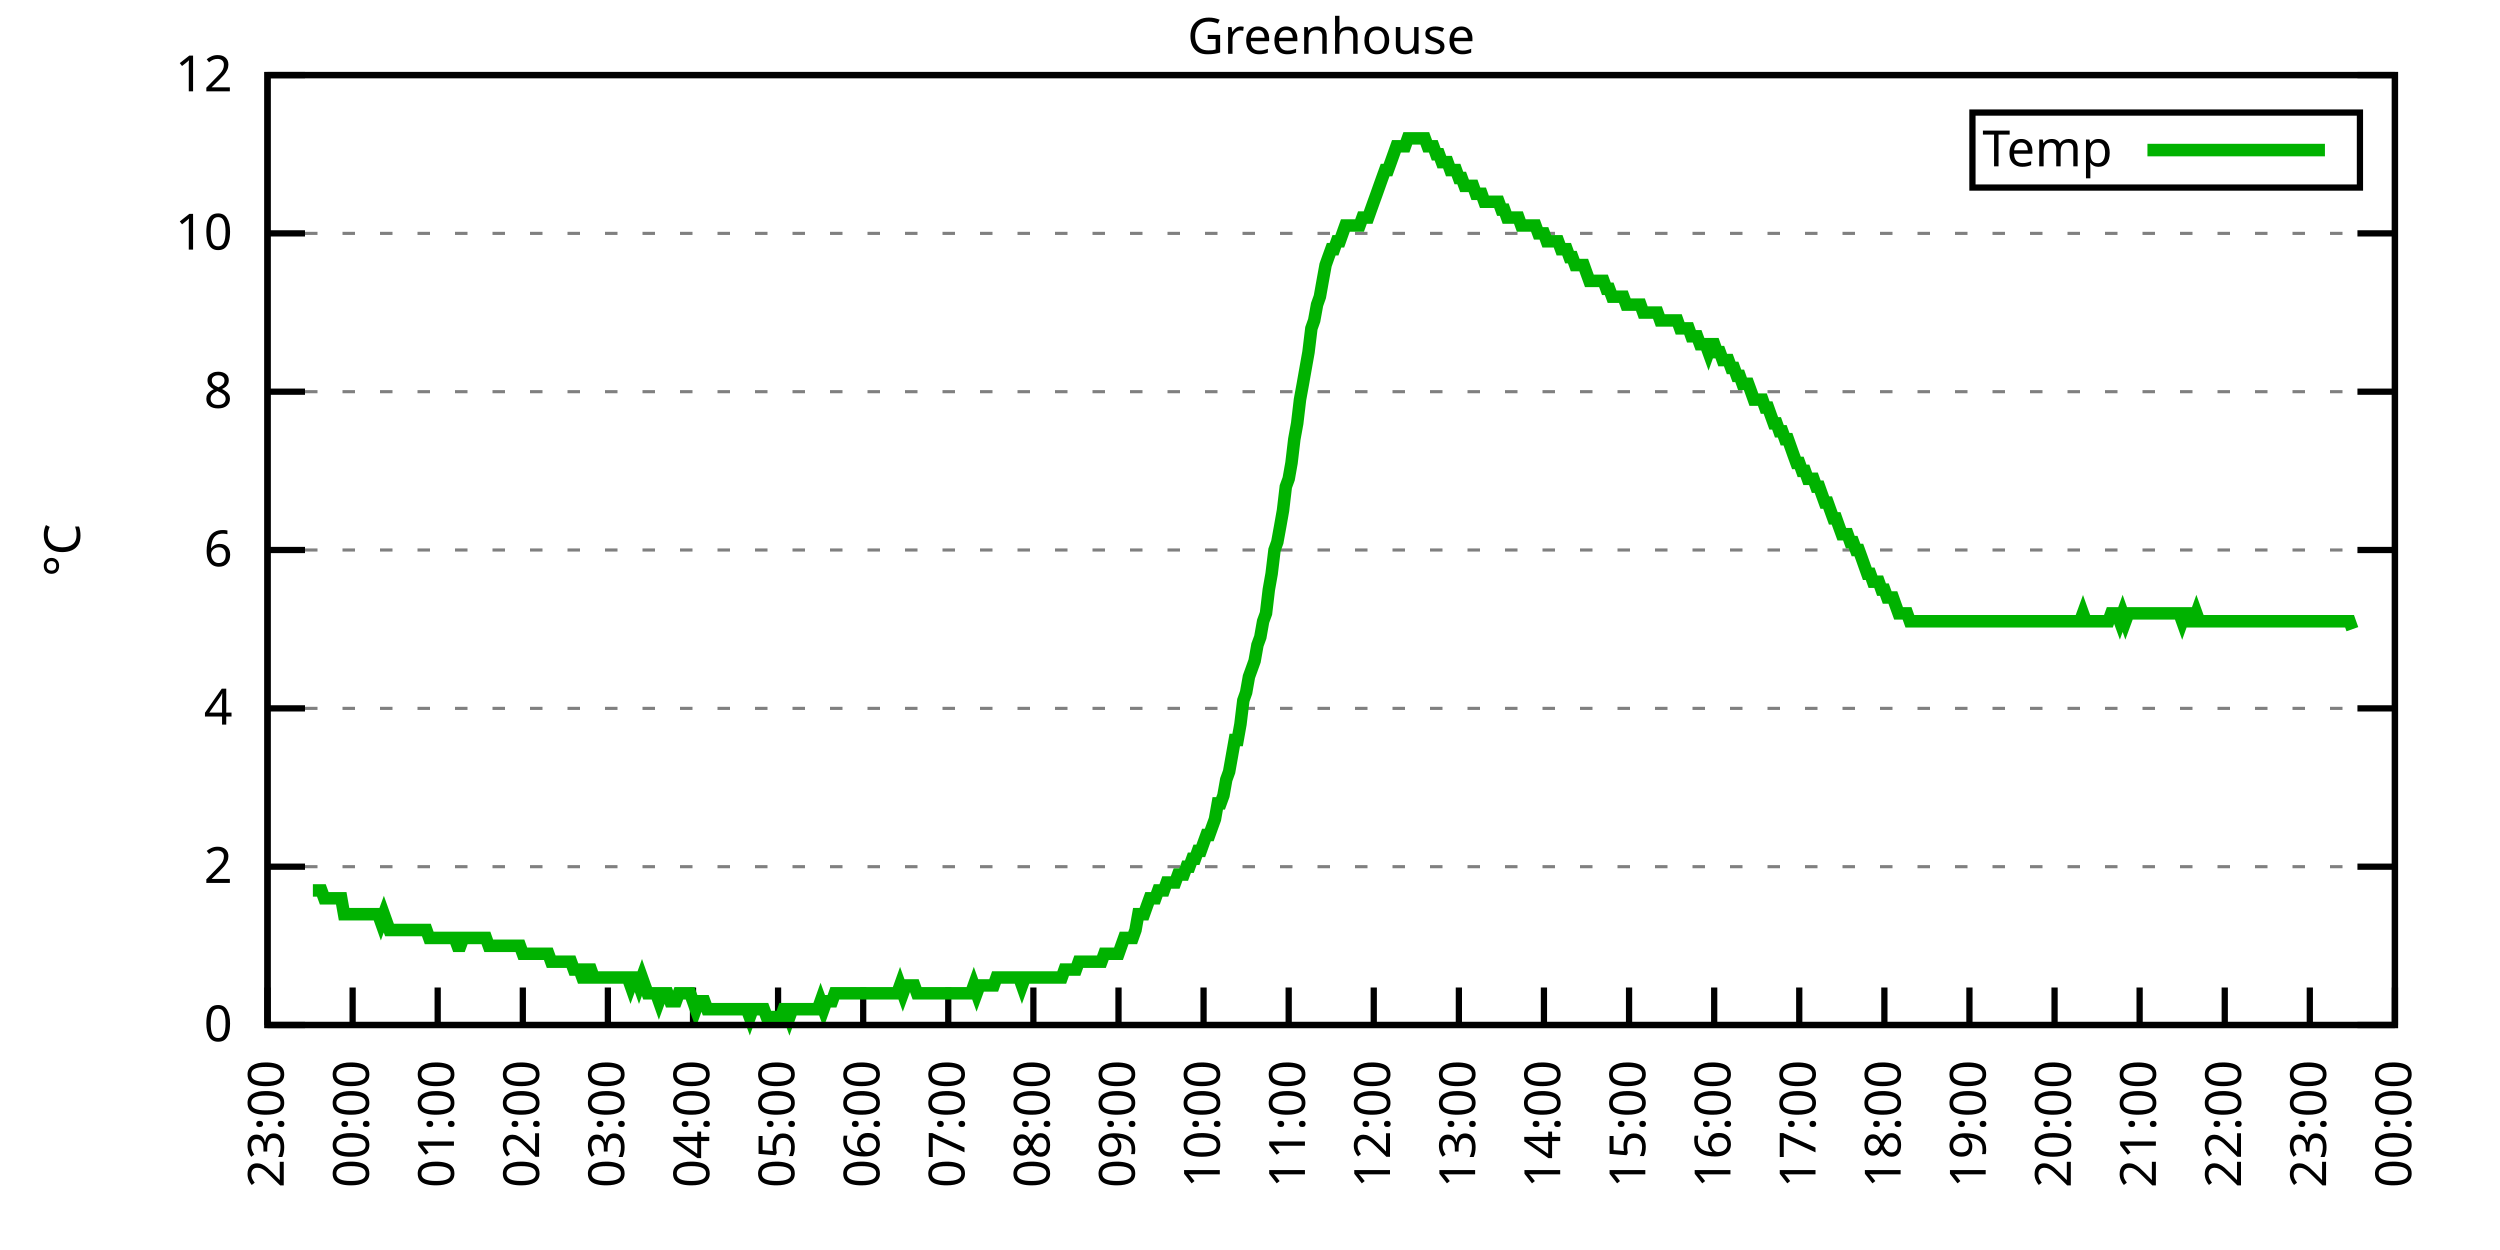
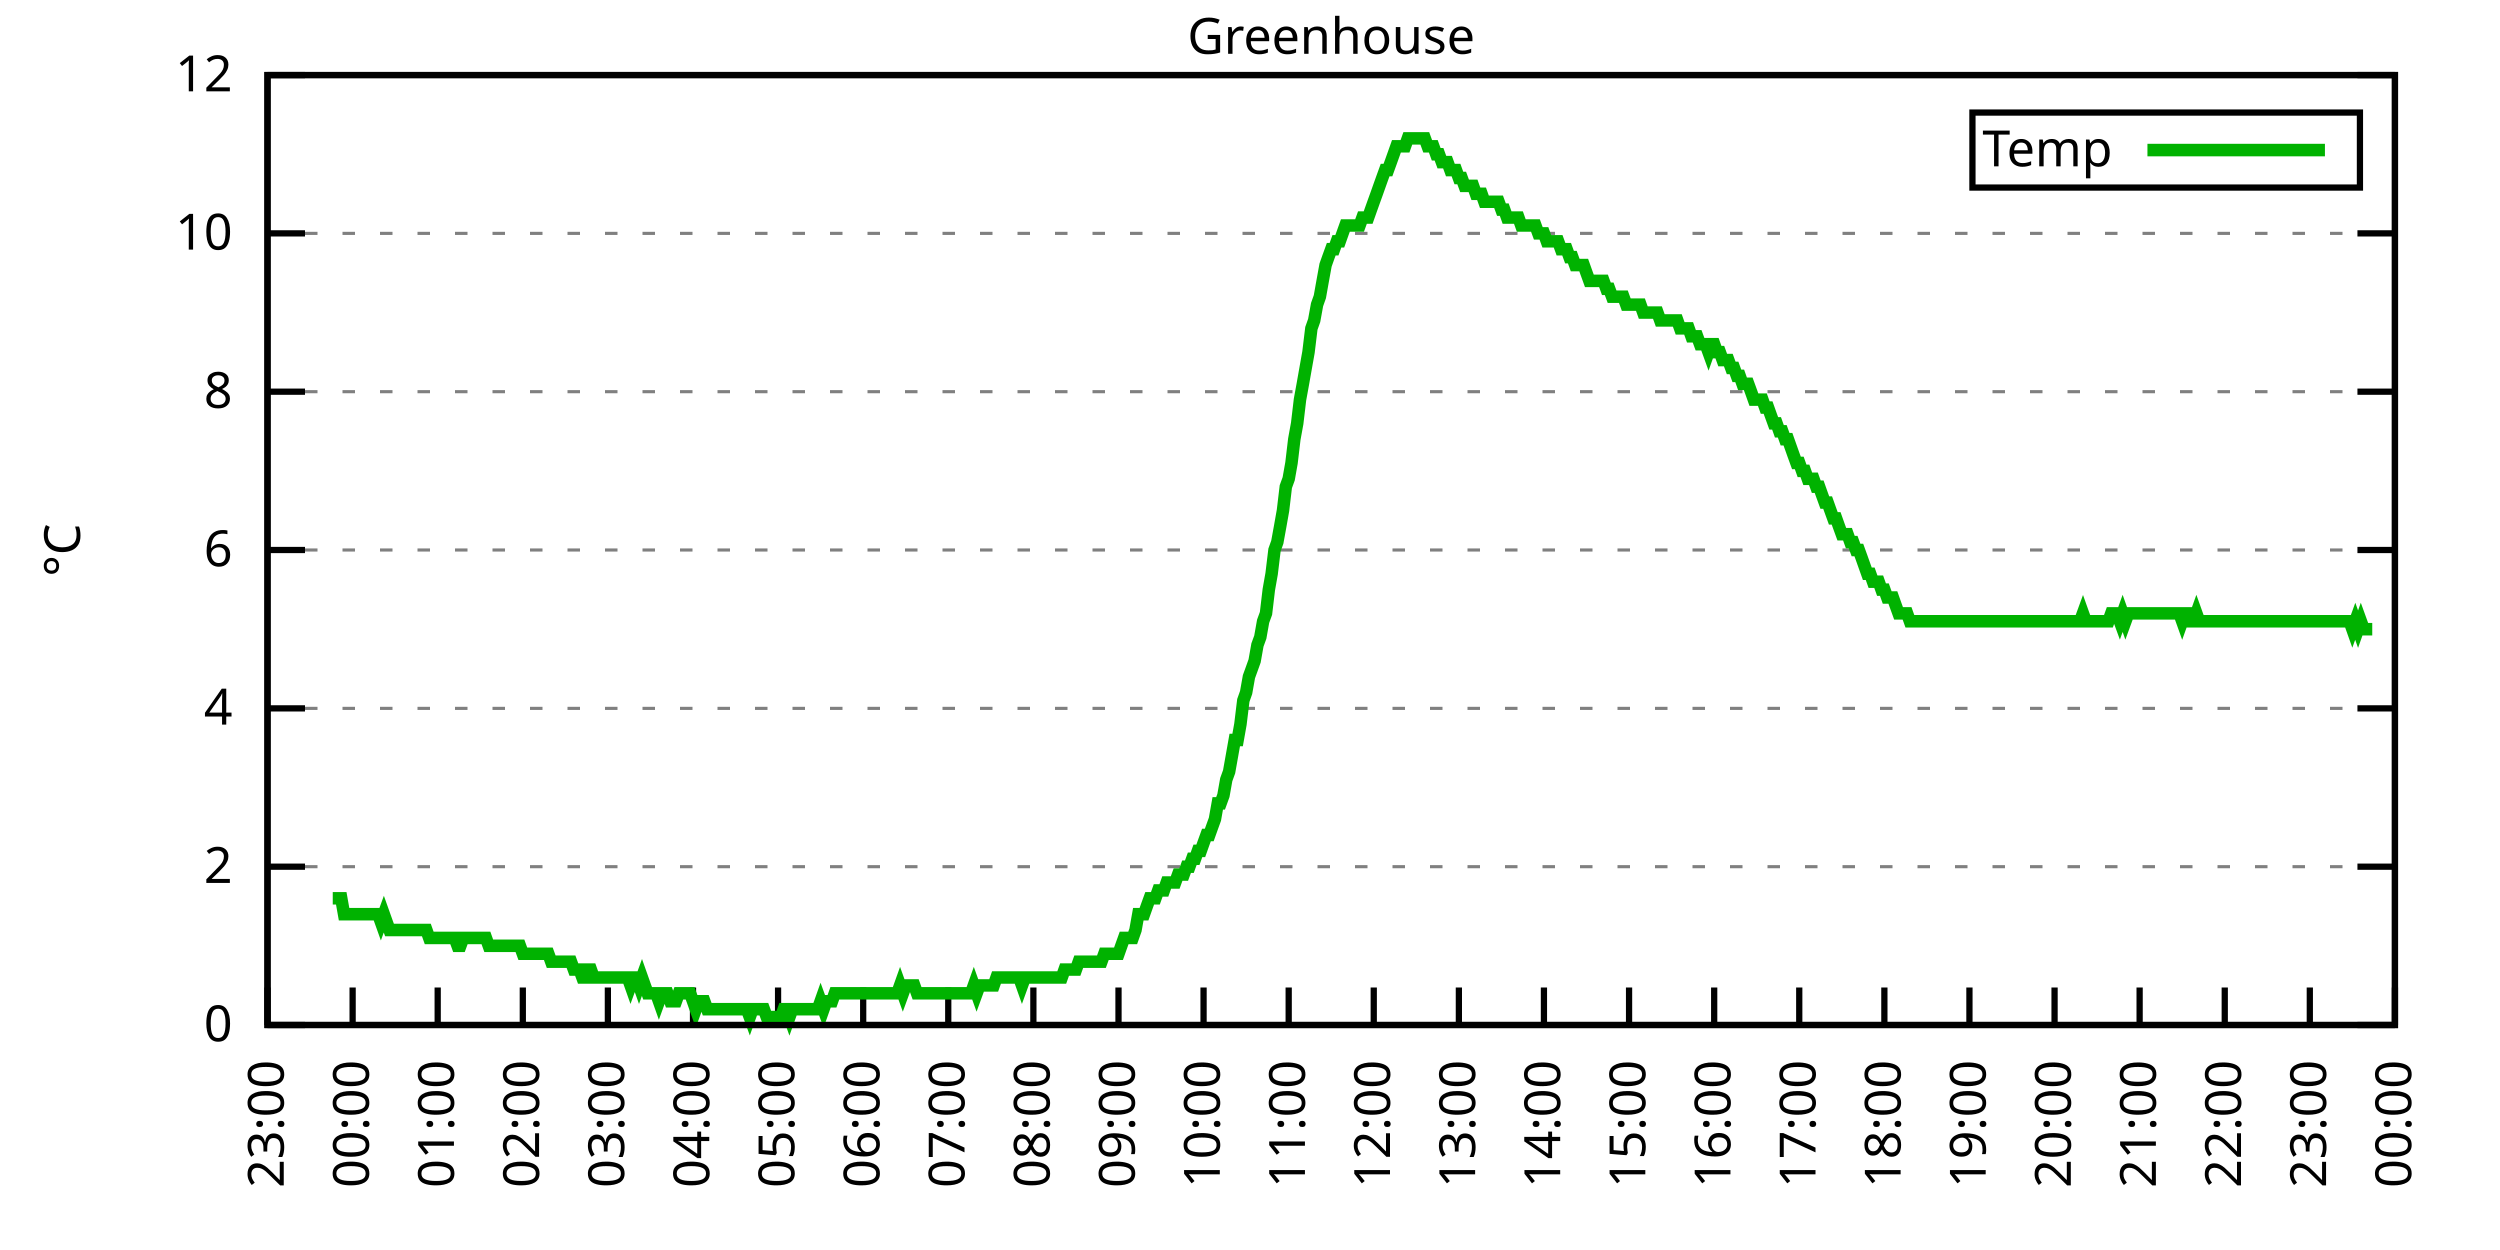
<svg xmlns="http://www.w3.org/2000/svg" xmlns:xlink="http://www.w3.org/1999/xlink" width="400" height="200" viewBox="0 0 400 200">
  <g id="gnuplot_canvas">
    <rect x="0" y="0" width="400" height="200" fill="none" />
    <defs>
      <circle id="gpDot" r="0.5" stroke-width="0.5" stroke="currentColor" />
      <path id="gpPt0" stroke-width="0.333" stroke="currentColor" d="M-1,0 h2 M0,-1 v2" />
      <path id="gpPt1" stroke-width="0.333" stroke="currentColor" d="M-1,-1 L1,1 M1,-1 L-1,1" />
      <path id="gpPt2" stroke-width="0.333" stroke="currentColor" d="M-1,0 L1,0 M0,-1 L0,1 M-1,-1 L1,1 M-1,1 L1,-1" />
      <rect id="gpPt3" stroke-width="0.333" stroke="currentColor" x="-1" y="-1" width="2" height="2" />
      <rect id="gpPt4" stroke-width="0.333" stroke="currentColor" fill="currentColor" x="-1" y="-1" width="2" height="2" />
      <circle id="gpPt5" stroke-width="0.333" stroke="currentColor" cx="0" cy="0" r="1" />
      <use xlink:href="#gpPt5" id="gpPt6" fill="currentColor" stroke="none" />
      <path id="gpPt7" stroke-width="0.333" stroke="currentColor" d="M0,-1.33 L-1.33,0.67 L1.33,0.67 z" />
      <use xlink:href="#gpPt7" id="gpPt8" fill="currentColor" stroke="none" />
      <use xlink:href="#gpPt7" id="gpPt9" stroke="currentColor" transform="rotate(180)" />
      <use xlink:href="#gpPt9" id="gpPt10" fill="currentColor" stroke="none" />
      <use xlink:href="#gpPt3" id="gpPt11" stroke="currentColor" transform="rotate(45)" />
      <use xlink:href="#gpPt11" id="gpPt12" fill="currentColor" stroke="none" />
      <path id="gpPt13" stroke-width="0.333" stroke="currentColor" d="M0,1.330 L1.265,0.411 L0.782,-1.067 L-0.782,-1.076 L-1.265,0.411 z" />
      <use xlink:href="#gpPt13" id="gpPt14" fill="currentColor" stroke="none" />
      <filter id="textbox" filterUnits="objectBoundingBox" x="0" y="0" height="1" width="1">
        <feFlood flood-color="white" flood-opacity="1" result="bgnd" />
        <feComposite in="SourceGraphic" in2="bgnd" operator="atop" />
      </filter>
      <filter id="greybox" filterUnits="objectBoundingBox" x="0" y="0" height="1" width="1">
        <feFlood flood-color="lightgrey" flood-opacity="1" result="grey" />
        <feComposite in="SourceGraphic" in2="grey" operator="atop" />
      </filter>
    </defs>
    <g fill="none" color="white" stroke="currentColor" stroke-width="1.00" stroke-linecap="butt" stroke-linejoin="miter">
</g>
    <g fill="none" color="black" stroke="currentColor" stroke-width="1.00" stroke-linecap="butt" stroke-linejoin="miter">
      <g stroke="none" shape-rendering="crispEdges">
        <polygon fill="rgb(255, 255, 255)" points="42.80,164.00 383.18,164.00 383.18,12.02 42.80,12.02 " />
      </g>
    </g>
    <g fill="none" color="black" stroke="currentColor" stroke-width="1.00" stroke-linecap="butt" stroke-linejoin="miter">
</g>
    <g fill="none" color="black" stroke="black" stroke-width="0.50" stroke-linecap="butt" stroke-linejoin="miter">
</g>
    <g fill="none" color="gray" stroke="currentColor" stroke-width="0.50" stroke-linecap="butt" stroke-linejoin="miter">
      <path stroke="gray" stroke-dasharray="2,4" class="gridline" d="M42.80,164.00 L383.19,164.00  " />
    </g>
    <g fill="none" color="gray" stroke="gray" stroke-width="1.00" stroke-linecap="butt" stroke-linejoin="miter">
</g>
    <g fill="none" color="black" stroke="currentColor" stroke-width="1.00" stroke-linecap="butt" stroke-linejoin="miter">
      <path stroke="black" d="M42.80,164.00 L48.80,164.00 M383.19,164.00 L377.19,164.00  " />
      <g transform="translate(37.20,166.60)" stroke="none" fill="black" font-family="Sans" font-size="8.00" text-anchor="end">
        <text>
          <tspan font-family="Sans"> 0</tspan>
        </text>
      </g>
    </g>
    <g fill="none" color="black" stroke="currentColor" stroke-width="1.00" stroke-linecap="butt" stroke-linejoin="miter">
</g>
    <g fill="none" color="black" stroke="black" stroke-width="0.50" stroke-linecap="butt" stroke-linejoin="miter">
</g>
    <g fill="none" color="gray" stroke="currentColor" stroke-width="0.50" stroke-linecap="butt" stroke-linejoin="miter">
      <path stroke="gray" stroke-dasharray="2,4" class="gridline" d="M42.80,138.67 L383.19,138.67  " />
    </g>
    <g fill="none" color="gray" stroke="gray" stroke-width="1.00" stroke-linecap="butt" stroke-linejoin="miter">
</g>
    <g fill="none" color="black" stroke="currentColor" stroke-width="1.00" stroke-linecap="butt" stroke-linejoin="miter">
      <path stroke="black" d="M42.80,138.67 L48.80,138.67 M383.19,138.67 L377.19,138.67  " />
      <g transform="translate(37.20,141.27)" stroke="none" fill="black" font-family="Sans" font-size="8.00" text-anchor="end">
        <text>
          <tspan font-family="Sans"> 2</tspan>
        </text>
      </g>
    </g>
    <g fill="none" color="black" stroke="currentColor" stroke-width="1.00" stroke-linecap="butt" stroke-linejoin="miter">
</g>
    <g fill="none" color="black" stroke="black" stroke-width="0.50" stroke-linecap="butt" stroke-linejoin="miter">
</g>
    <g fill="none" color="gray" stroke="currentColor" stroke-width="0.50" stroke-linecap="butt" stroke-linejoin="miter">
      <path stroke="gray" stroke-dasharray="2,4" class="gridline" d="M42.80,113.34 L383.19,113.34  " />
    </g>
    <g fill="none" color="gray" stroke="gray" stroke-width="1.00" stroke-linecap="butt" stroke-linejoin="miter">
</g>
    <g fill="none" color="black" stroke="currentColor" stroke-width="1.00" stroke-linecap="butt" stroke-linejoin="miter">
      <path stroke="black" d="M42.80,113.34 L48.80,113.34 M383.19,113.34 L377.19,113.34  " />
      <g transform="translate(37.20,115.94)" stroke="none" fill="black" font-family="Sans" font-size="8.00" text-anchor="end">
        <text>
          <tspan font-family="Sans"> 4</tspan>
        </text>
      </g>
    </g>
    <g fill="none" color="black" stroke="currentColor" stroke-width="1.00" stroke-linecap="butt" stroke-linejoin="miter">
</g>
    <g fill="none" color="black" stroke="black" stroke-width="0.50" stroke-linecap="butt" stroke-linejoin="miter">
</g>
    <g fill="none" color="gray" stroke="currentColor" stroke-width="0.50" stroke-linecap="butt" stroke-linejoin="miter">
      <path stroke="gray" stroke-dasharray="2,4" class="gridline" d="M42.80,88.00 L383.19,88.00  " />
    </g>
    <g fill="none" color="gray" stroke="gray" stroke-width="1.00" stroke-linecap="butt" stroke-linejoin="miter">
</g>
    <g fill="none" color="black" stroke="currentColor" stroke-width="1.00" stroke-linecap="butt" stroke-linejoin="miter">
      <path stroke="black" d="M42.80,88.00 L48.80,88.00 M383.19,88.00 L377.19,88.00  " />
      <g transform="translate(37.20,90.60)" stroke="none" fill="black" font-family="Sans" font-size="8.00" text-anchor="end">
        <text>
          <tspan font-family="Sans"> 6</tspan>
        </text>
      </g>
    </g>
    <g fill="none" color="black" stroke="currentColor" stroke-width="1.00" stroke-linecap="butt" stroke-linejoin="miter">
</g>
    <g fill="none" color="black" stroke="black" stroke-width="0.50" stroke-linecap="butt" stroke-linejoin="miter">
</g>
    <g fill="none" color="gray" stroke="currentColor" stroke-width="0.50" stroke-linecap="butt" stroke-linejoin="miter">
      <path stroke="gray" stroke-dasharray="2,4" class="gridline" d="M42.80,62.67 L383.19,62.67  " />
    </g>
    <g fill="none" color="gray" stroke="gray" stroke-width="1.00" stroke-linecap="butt" stroke-linejoin="miter">
</g>
    <g fill="none" color="black" stroke="currentColor" stroke-width="1.00" stroke-linecap="butt" stroke-linejoin="miter">
      <path stroke="black" d="M42.80,62.67 L48.80,62.67 M383.19,62.67 L377.19,62.67  " />
      <g transform="translate(37.20,65.27)" stroke="none" fill="black" font-family="Sans" font-size="8.00" text-anchor="end">
        <text>
          <tspan font-family="Sans"> 8</tspan>
        </text>
      </g>
    </g>
    <g fill="none" color="black" stroke="currentColor" stroke-width="1.00" stroke-linecap="butt" stroke-linejoin="miter">
</g>
    <g fill="none" color="black" stroke="black" stroke-width="0.50" stroke-linecap="butt" stroke-linejoin="miter">
</g>
    <g fill="none" color="gray" stroke="currentColor" stroke-width="0.50" stroke-linecap="butt" stroke-linejoin="miter">
      <path stroke="gray" stroke-dasharray="2,4" class="gridline" d="M42.80,37.34 L383.19,37.34  " />
    </g>
    <g fill="none" color="gray" stroke="gray" stroke-width="1.00" stroke-linecap="butt" stroke-linejoin="miter">
</g>
    <g fill="none" color="black" stroke="currentColor" stroke-width="1.00" stroke-linecap="butt" stroke-linejoin="miter">
      <path stroke="black" d="M42.80,37.34 L48.80,37.34 M383.19,37.34 L377.19,37.34  " />
      <g transform="translate(37.20,39.94)" stroke="none" fill="black" font-family="Sans" font-size="8.00" text-anchor="end">
        <text>
          <tspan font-family="Sans"> 10</tspan>
        </text>
      </g>
    </g>
    <g fill="none" color="black" stroke="currentColor" stroke-width="1.00" stroke-linecap="butt" stroke-linejoin="miter">
</g>
    <g fill="none" color="black" stroke="black" stroke-width="0.50" stroke-linecap="butt" stroke-linejoin="miter">
</g>
    <g fill="none" color="gray" stroke="currentColor" stroke-width="0.50" stroke-linecap="butt" stroke-linejoin="miter">
      <path stroke="gray" stroke-dasharray="2,4" class="gridline" d="M42.80,12.01 L383.19,12.01  " />
    </g>
    <g fill="none" color="gray" stroke="gray" stroke-width="1.00" stroke-linecap="butt" stroke-linejoin="miter">
</g>
    <g fill="none" color="black" stroke="currentColor" stroke-width="1.00" stroke-linecap="butt" stroke-linejoin="miter">
      <path stroke="black" d="M42.80,12.01 L48.80,12.01 M383.19,12.01 L377.19,12.01  " />
      <g transform="translate(37.20,14.61)" stroke="none" fill="black" font-family="Sans" font-size="8.00" text-anchor="end">
        <text>
          <tspan font-family="Sans"> 12</tspan>
        </text>
      </g>
    </g>
    <g fill="none" color="black" stroke="currentColor" stroke-width="1.00" stroke-linecap="butt" stroke-linejoin="miter">
      <path stroke="black" d="M42.80,164.00 L42.80,158.00  " />
      <g transform="translate(45.40,169.60) rotate(270.00)" stroke="none" fill="black" font-family="Sans" font-size="8.00" text-anchor="end">
        <text>
          <tspan font-family="Sans">23:00</tspan>
        </text>
      </g>
    </g>
    <g fill="none" color="black" stroke="currentColor" stroke-width="1.00" stroke-linecap="butt" stroke-linejoin="miter">
      <path stroke="black" d="M56.42,164.00 L56.42,158.00  " />
      <g transform="translate(59.02,169.60) rotate(270.00)" stroke="none" fill="black" font-family="Sans" font-size="8.00" text-anchor="end">
        <text>
          <tspan font-family="Sans">00:00</tspan>
        </text>
      </g>
    </g>
    <g fill="none" color="black" stroke="currentColor" stroke-width="1.00" stroke-linecap="butt" stroke-linejoin="miter">
      <path stroke="black" d="M70.03,164.00 L70.03,158.00  " />
      <g transform="translate(72.63,169.60) rotate(270.00)" stroke="none" fill="black" font-family="Sans" font-size="8.00" text-anchor="end">
        <text>
          <tspan font-family="Sans">01:00</tspan>
        </text>
      </g>
    </g>
    <g fill="none" color="black" stroke="currentColor" stroke-width="1.00" stroke-linecap="butt" stroke-linejoin="miter">
      <path stroke="black" d="M83.65,164.00 L83.65,158.00  " />
      <g transform="translate(86.25,169.60) rotate(270.00)" stroke="none" fill="black" font-family="Sans" font-size="8.00" text-anchor="end">
        <text>
          <tspan font-family="Sans">02:00</tspan>
        </text>
      </g>
    </g>
    <g fill="none" color="black" stroke="currentColor" stroke-width="1.00" stroke-linecap="butt" stroke-linejoin="miter">
      <path stroke="black" d="M97.26,164.00 L97.26,158.00  " />
      <g transform="translate(99.86,169.60) rotate(270.00)" stroke="none" fill="black" font-family="Sans" font-size="8.00" text-anchor="end">
        <text>
          <tspan font-family="Sans">03:00</tspan>
        </text>
      </g>
    </g>
    <g fill="none" color="black" stroke="currentColor" stroke-width="1.00" stroke-linecap="butt" stroke-linejoin="miter">
      <path stroke="black" d="M110.88,164.00 L110.88,158.00  " />
      <g transform="translate(113.48,169.60) rotate(270.00)" stroke="none" fill="black" font-family="Sans" font-size="8.00" text-anchor="end">
        <text>
          <tspan font-family="Sans">04:00</tspan>
        </text>
      </g>
    </g>
    <g fill="none" color="black" stroke="currentColor" stroke-width="1.00" stroke-linecap="butt" stroke-linejoin="miter">
      <path stroke="black" d="M124.49,164.00 L124.49,158.00  " />
      <g transform="translate(127.09,169.60) rotate(270.00)" stroke="none" fill="black" font-family="Sans" font-size="8.00" text-anchor="end">
        <text>
          <tspan font-family="Sans">05:00</tspan>
        </text>
      </g>
    </g>
    <g fill="none" color="black" stroke="currentColor" stroke-width="1.00" stroke-linecap="butt" stroke-linejoin="miter">
      <path stroke="black" d="M138.11,164.00 L138.11,158.00  " />
      <g transform="translate(140.71,169.60) rotate(270.00)" stroke="none" fill="black" font-family="Sans" font-size="8.00" text-anchor="end">
        <text>
          <tspan font-family="Sans">06:00</tspan>
        </text>
      </g>
    </g>
    <g fill="none" color="black" stroke="currentColor" stroke-width="1.00" stroke-linecap="butt" stroke-linejoin="miter">
      <path stroke="black" d="M151.72,164.00 L151.72,158.00  " />
      <g transform="translate(154.32,169.60) rotate(270.00)" stroke="none" fill="black" font-family="Sans" font-size="8.00" text-anchor="end">
        <text>
          <tspan font-family="Sans">07:00</tspan>
        </text>
      </g>
    </g>
    <g fill="none" color="black" stroke="currentColor" stroke-width="1.00" stroke-linecap="butt" stroke-linejoin="miter">
      <path stroke="black" d="M165.34,164.00 L165.34,158.00  " />
      <g transform="translate(167.94,169.60) rotate(270.00)" stroke="none" fill="black" font-family="Sans" font-size="8.00" text-anchor="end">
        <text>
          <tspan font-family="Sans">08:00</tspan>
        </text>
      </g>
    </g>
    <g fill="none" color="black" stroke="currentColor" stroke-width="1.00" stroke-linecap="butt" stroke-linejoin="miter">
      <path stroke="black" d="M178.96,164.00 L178.96,158.00  " />
      <g transform="translate(181.56,169.60) rotate(270.00)" stroke="none" fill="black" font-family="Sans" font-size="8.00" text-anchor="end">
        <text>
          <tspan font-family="Sans">09:00</tspan>
        </text>
      </g>
    </g>
    <g fill="none" color="black" stroke="currentColor" stroke-width="1.00" stroke-linecap="butt" stroke-linejoin="miter">
      <path stroke="black" d="M192.57,164.00 L192.57,158.00  " />
      <g transform="translate(195.17,169.60) rotate(270.00)" stroke="none" fill="black" font-family="Sans" font-size="8.00" text-anchor="end">
        <text>
          <tspan font-family="Sans">10:00</tspan>
        </text>
      </g>
    </g>
    <g fill="none" color="black" stroke="currentColor" stroke-width="1.00" stroke-linecap="butt" stroke-linejoin="miter">
      <path stroke="black" d="M206.19,164.00 L206.19,158.00  " />
      <g transform="translate(208.79,169.60) rotate(270.00)" stroke="none" fill="black" font-family="Sans" font-size="8.00" text-anchor="end">
        <text>
          <tspan font-family="Sans">11:00</tspan>
        </text>
      </g>
    </g>
    <g fill="none" color="black" stroke="currentColor" stroke-width="1.00" stroke-linecap="butt" stroke-linejoin="miter">
      <path stroke="black" d="M219.80,164.00 L219.80,158.00  " />
      <g transform="translate(222.40,169.60) rotate(270.00)" stroke="none" fill="black" font-family="Sans" font-size="8.00" text-anchor="end">
        <text>
          <tspan font-family="Sans">12:00</tspan>
        </text>
      </g>
    </g>
    <g fill="none" color="black" stroke="currentColor" stroke-width="1.00" stroke-linecap="butt" stroke-linejoin="miter">
      <path stroke="black" d="M233.42,164.00 L233.42,158.00  " />
      <g transform="translate(236.02,169.60) rotate(270.00)" stroke="none" fill="black" font-family="Sans" font-size="8.00" text-anchor="end">
        <text>
          <tspan font-family="Sans">13:00</tspan>
        </text>
      </g>
    </g>
    <g fill="none" color="black" stroke="currentColor" stroke-width="1.00" stroke-linecap="butt" stroke-linejoin="miter">
      <path stroke="black" d="M247.03,164.00 L247.03,158.00  " />
      <g transform="translate(249.63,169.60) rotate(270.00)" stroke="none" fill="black" font-family="Sans" font-size="8.00" text-anchor="end">
        <text>
          <tspan font-family="Sans">14:00</tspan>
        </text>
      </g>
    </g>
    <g fill="none" color="black" stroke="currentColor" stroke-width="1.00" stroke-linecap="butt" stroke-linejoin="miter">
      <path stroke="black" d="M260.65,164.00 L260.65,158.00  " />
      <g transform="translate(263.25,169.60) rotate(270.00)" stroke="none" fill="black" font-family="Sans" font-size="8.00" text-anchor="end">
        <text>
          <tspan font-family="Sans">15:00</tspan>
        </text>
      </g>
    </g>
    <g fill="none" color="black" stroke="currentColor" stroke-width="1.00" stroke-linecap="butt" stroke-linejoin="miter">
      <path stroke="black" d="M274.27,164.00 L274.27,158.00  " />
      <g transform="translate(276.87,169.60) rotate(270.00)" stroke="none" fill="black" font-family="Sans" font-size="8.00" text-anchor="end">
        <text>
          <tspan font-family="Sans">16:00</tspan>
        </text>
      </g>
    </g>
    <g fill="none" color="black" stroke="currentColor" stroke-width="1.00" stroke-linecap="butt" stroke-linejoin="miter">
      <path stroke="black" d="M287.88,164.00 L287.88,158.00  " />
      <g transform="translate(290.48,169.60) rotate(270.00)" stroke="none" fill="black" font-family="Sans" font-size="8.00" text-anchor="end">
        <text>
          <tspan font-family="Sans">17:00</tspan>
        </text>
      </g>
    </g>
    <g fill="none" color="black" stroke="currentColor" stroke-width="1.00" stroke-linecap="butt" stroke-linejoin="miter">
      <path stroke="black" d="M301.50,164.00 L301.50,158.00  " />
      <g transform="translate(304.10,169.60) rotate(270.00)" stroke="none" fill="black" font-family="Sans" font-size="8.00" text-anchor="end">
        <text>
          <tspan font-family="Sans">18:00</tspan>
        </text>
      </g>
    </g>
    <g fill="none" color="black" stroke="currentColor" stroke-width="1.00" stroke-linecap="butt" stroke-linejoin="miter">
      <path stroke="black" d="M315.11,164.00 L315.11,158.00  " />
      <g transform="translate(317.71,169.60) rotate(270.00)" stroke="none" fill="black" font-family="Sans" font-size="8.00" text-anchor="end">
        <text>
          <tspan font-family="Sans">19:00</tspan>
        </text>
      </g>
    </g>
    <g fill="none" color="black" stroke="currentColor" stroke-width="1.00" stroke-linecap="butt" stroke-linejoin="miter">
      <path stroke="black" d="M328.73,164.00 L328.73,158.00  " />
      <g transform="translate(331.33,169.60) rotate(270.00)" stroke="none" fill="black" font-family="Sans" font-size="8.00" text-anchor="end">
        <text>
          <tspan font-family="Sans">20:00</tspan>
        </text>
      </g>
    </g>
    <g fill="none" color="black" stroke="currentColor" stroke-width="1.00" stroke-linecap="butt" stroke-linejoin="miter">
      <path stroke="black" d="M342.34,164.00 L342.34,158.00  " />
      <g transform="translate(344.94,169.60) rotate(270.00)" stroke="none" fill="black" font-family="Sans" font-size="8.00" text-anchor="end">
        <text>
          <tspan font-family="Sans">21:00</tspan>
        </text>
      </g>
    </g>
    <g fill="none" color="black" stroke="currentColor" stroke-width="1.00" stroke-linecap="butt" stroke-linejoin="miter">
      <path stroke="black" d="M355.96,164.00 L355.96,158.00  " />
      <g transform="translate(358.56,169.60) rotate(270.00)" stroke="none" fill="black" font-family="Sans" font-size="8.00" text-anchor="end">
        <text>
          <tspan font-family="Sans">22:00</tspan>
        </text>
      </g>
    </g>
    <g fill="none" color="black" stroke="currentColor" stroke-width="1.00" stroke-linecap="butt" stroke-linejoin="miter">
      <path stroke="black" d="M369.57,164.00 L369.57,158.00  " />
      <g transform="translate(372.17,169.60) rotate(270.00)" stroke="none" fill="black" font-family="Sans" font-size="8.00" text-anchor="end">
        <text>
          <tspan font-family="Sans">23:00</tspan>
        </text>
      </g>
    </g>
    <g fill="none" color="black" stroke="currentColor" stroke-width="1.00" stroke-linecap="butt" stroke-linejoin="miter">
      <path stroke="black" d="M383.19,164.00 L383.19,158.00  " />
      <g transform="translate(385.79,169.60) rotate(270.00)" stroke="none" fill="black" font-family="Sans" font-size="8.00" text-anchor="end">
        <text>
          <tspan font-family="Sans">00:00</tspan>
        </text>
      </g>
    </g>
    <g fill="none" color="black" stroke="currentColor" stroke-width="1.00" stroke-linecap="butt" stroke-linejoin="miter">
</g>
    <g fill="none" color="black" stroke="currentColor" stroke-width="1.00" stroke-linecap="butt" stroke-linejoin="miter">
      <path stroke="black" d="M42.80,12.01 L42.80,164.00 L383.19,164.00 L383.19,12.01 L42.80,12.01 Z  " />
    </g>
    <g fill="none" color="black" stroke="currentColor" stroke-width="1.00" stroke-linecap="butt" stroke-linejoin="miter">
</g>
    <g fill="none" color="black" stroke="currentColor" stroke-width="1.00" stroke-linecap="butt" stroke-linejoin="miter">
      <path stroke="black" d="M315.59,30.01 L315.59,18.01 L377.59,18.01 L377.59,30.01 L315.59,30.01 Z  " />
    </g>
    <g id="Greenhouse_plot_1">
      <g fill="none" color="white" stroke="black" stroke-width="2.00" stroke-linecap="butt" stroke-linejoin="miter">
</g>
      <g fill="none" color="black" stroke="currentColor" stroke-width="2.00" stroke-linecap="butt" stroke-linejoin="miter">
        <g transform="translate(337.99,26.61)" stroke="none" fill="black" font-family="Sans" font-size="8.00" text-anchor="end">
          <text>
            <tspan font-family="Sans">Temp</tspan>
          </text>
        </g>
      </g>
      <g fill="none" color="black" stroke="currentColor" stroke-width="2.00" stroke-linecap="butt" stroke-linejoin="miter">
-         <path stroke="rgb(  0, 178,   0)" d="M343.59,24.01 L371.99,24.01 M50.06,142.47 L50.52,142.47 L50.97,142.47 L51.42,142.47 L51.88,143.73 L52.33,143.73   L52.78,143.73 L53.24,143.73 L53.69,143.73 L54.15,143.73 L54.60,143.73 L55.05,146.27 L55.51,146.27 L55.96,146.27   L56.42,146.27 L56.87,146.27 L57.32,146.27 L57.78,146.27 L58.23,146.27 L58.68,146.27 L59.14,146.27 L59.59,146.27   L60.05,146.27 L60.50,146.27 L60.95,147.53 L61.41,146.27 L61.86,147.53 L62.32,148.80 L62.77,148.80 L63.22,148.80   L63.68,148.80 L64.13,148.80 L64.58,148.80 L65.04,148.80 L65.49,148.80 L65.95,148.80 L66.40,148.80 L66.85,148.80   L67.31,148.80 L67.76,148.80 L68.22,148.80 L68.67,150.07 L69.12,150.07 L69.58,150.07 L70.03,150.07 L70.49,150.07   L70.94,150.07 L71.39,150.07 L71.85,150.07 L72.30,150.07 L72.75,150.07 L73.21,151.33 L73.66,151.33 L74.12,150.07   L74.57,150.07 L75.02,150.07 L75.48,150.07 L75.93,150.07 L76.39,150.07 L76.84,150.07 L77.29,150.07 L77.75,150.07   L78.20,151.33 L78.65,151.33 L79.11,151.33 L79.56,151.33 L80.02,151.33 L80.47,151.33 L80.92,151.33 L81.38,151.33   L81.83,151.33 L82.29,151.33 L82.74,151.33 L83.19,151.33 L83.65,152.60 L84.10,152.60 L84.55,152.60 L85.01,152.60   L85.46,152.60 L85.92,152.60 L86.37,152.60 L86.82,152.60 L87.28,152.60 L87.73,152.60 L88.19,153.87 L88.64,153.87   L89.09,153.87 L89.55,153.87 L90.00,153.87 L90.45,153.87 L90.91,153.87 L91.36,153.87 L91.82,155.13 L92.27,155.13   L92.72,155.13 L93.18,156.40 L93.63,156.40 L94.09,155.13 L94.54,155.13 L94.99,156.40 L95.45,156.40 L95.90,156.40   L96.35,156.40 L96.81,156.40 L97.26,156.40 L97.72,156.40 L98.17,156.40 L98.62,156.40 L99.08,156.40 L99.53,156.40   L99.99,156.40 L100.44,156.40 L100.89,157.67 L101.35,156.40 L101.80,156.40 L102.25,157.67 L102.71,156.40 L103.16,157.67   L103.62,158.93 L104.07,158.93 L104.52,158.93 L104.98,158.93 L105.43,160.20 L105.89,158.93 L106.34,158.93 L106.79,158.93   L107.25,160.20 L107.70,160.20 L108.15,160.20 L108.61,158.93 L109.06,158.93 L109.52,158.93 L109.97,158.93 L110.42,158.93   L110.88,160.20 L111.33,161.47 L111.79,160.20 L112.24,160.20 L112.69,160.20 L113.15,161.47 L113.60,161.47 L114.05,161.47   L114.51,161.47 L114.96,161.47 L115.42,161.47 L115.87,161.47 L116.32,161.47 L116.78,161.47 L117.23,161.47 L117.69,161.47   L118.14,161.47 L118.59,161.47 L119.05,161.47 L119.50,161.47 L119.96,162.73 L120.41,161.47 L120.86,161.47 L121.32,161.47   L121.77,161.47 L122.22,161.47 L122.68,162.73 L123.13,162.73 L123.59,162.73 L124.04,162.73 L124.49,162.73 L124.95,162.73   L125.40,161.47 L125.86,161.47 L126.31,162.73 L126.76,161.47 L127.22,161.47 L127.67,161.47 L128.12,161.47 L128.58,161.47   L129.03,161.47 L129.49,161.47 L129.94,161.47 L130.39,161.47 L130.85,161.47 L131.30,160.20 L131.76,161.47 L132.21,160.20   L132.66,160.20 L133.12,160.20 L133.57,158.93 L134.02,158.93 L134.48,158.93 L134.93,158.93 L135.39,158.93 L135.84,158.93   L136.29,158.93 L136.75,158.93 L137.20,158.93 L137.66,158.93 L138.11,158.93 L138.56,158.93 L139.02,158.93 L139.47,158.93   L139.92,158.93 L140.38,158.93 L140.83,158.93 L141.29,158.93 L141.74,158.93 L142.19,158.93 L142.65,158.93 L143.10,158.93   L143.56,158.93 L144.01,157.67 L144.46,158.93 L144.92,157.67 L145.37,157.67 L145.82,157.67 L146.28,157.67 L146.73,158.93   L147.19,158.93 L147.64,158.93 L148.09,158.93 L148.55,158.93 L149.00,158.93 L149.46,158.93 L149.91,158.93 L150.36,158.93   L150.82,158.93 L151.27,158.93 L151.72,158.93 L152.18,158.93 L152.63,158.93 L153.09,158.93 L153.54,158.93 L153.99,158.93   L154.45,158.93 L154.90,158.93 L155.36,158.93 L155.81,157.67 L156.26,158.93 L156.72,157.67 L157.17,157.67 L157.62,157.67   L158.08,157.67 L158.53,157.67 L158.99,157.67 L159.44,156.40 L159.89,156.40 L160.35,156.40 L160.80,156.40 L161.26,156.40   L161.71,156.40 L162.16,156.40 L162.62,156.40 L163.07,156.40 L163.52,157.67 L163.98,156.40 L164.43,156.40 L164.89,156.40   L165.34,156.40 L165.79,156.40 L166.25,156.40 L166.70,156.40 L167.16,156.40 L167.61,156.40 L168.06,156.40 L168.52,156.40   L168.97,156.40 L169.43,156.40 L169.88,156.40 L170.33,155.13 L170.79,155.13 L171.24,155.13 L171.69,155.13 L172.15,155.13   L172.60,153.87 L173.06,153.87 L173.51,153.87 L173.96,153.87 L174.42,153.87 L174.87,153.87 L175.33,153.87 L175.78,153.87   L176.23,153.87 L176.69,152.60 L177.14,152.60 L177.59,152.60 L178.05,152.60 L178.50,152.60 L178.96,152.60 L179.41,151.33   L179.86,150.07 L180.32,150.07 L180.77,150.07 L181.23,150.07 L181.68,148.80 L182.13,146.27 L182.59,146.27 L183.04,146.27   L183.49,145.00 L183.95,143.73 L184.40,143.73 L184.86,143.73 L185.31,142.47 L185.76,142.47 L186.22,142.47 L186.67,141.20   L187.13,141.20 L187.58,141.20 L188.03,141.20 L188.49,139.93 L188.94,139.93 L189.39,139.93 L189.85,138.67 L190.30,138.67   L190.76,137.40 L191.21,137.40 L191.66,136.14 L192.12,136.14 L192.57,134.87 L193.03,133.60 L193.48,133.60 L193.93,132.34   L194.39,131.07 L194.84,128.54 L195.29,128.54 L195.75,127.27 L196.20,124.74 L196.66,123.47 L197.11,120.94 L197.56,118.40   L198.02,118.40 L198.47,115.87 L198.93,112.07 L199.38,110.80 L199.83,108.27 L200.29,107.00 L200.74,105.74 L201.19,103.20   L201.65,101.94 L202.10,99.40 L202.56,98.14 L203.01,94.34 L203.46,91.80 L203.92,88.00 L204.37,86.74 L204.83,84.21   L205.28,81.67 L205.73,77.87 L206.19,76.61 L206.64,74.07 L207.09,70.27 L207.55,67.74 L208.00,63.94 L208.46,61.41   L208.91,58.87 L209.36,56.34 L209.82,52.54 L210.27,51.27 L210.73,48.74 L211.18,47.47 L211.63,44.94 L212.09,42.41   L212.54,41.14 L213.00,39.87 L213.45,39.87 L213.90,38.61 L214.36,38.61 L214.81,37.34 L215.26,36.08 L215.72,36.08   L216.17,36.08 L216.63,36.08 L217.08,36.08 L217.53,36.08 L217.99,34.81 L218.44,34.81 L218.90,34.81 L219.35,33.54   L219.80,32.28 L220.26,31.01 L220.71,29.74 L221.16,28.48 L221.62,27.21 L222.07,27.21 L222.53,25.94 L222.98,24.68   L223.43,23.41 L223.89,23.41 L224.34,23.41 L224.80,23.41 L225.25,22.14 L225.70,22.14 L226.16,22.14 L226.61,22.14   L227.06,22.14 L227.52,22.14 L227.97,22.14 L228.43,23.41 L228.88,23.41 L229.33,23.41 L229.79,24.68 L230.24,24.68   L230.70,25.94 L231.15,25.94 L231.60,25.94 L232.06,27.21 L232.51,27.21 L232.96,27.21 L233.42,28.48 L233.87,28.48   L234.33,29.74 L234.78,29.74 L235.23,29.74 L235.69,29.74 L236.14,31.01 L236.60,31.01 L237.05,31.01 L237.50,32.28   L237.96,32.28 L238.41,32.28 L238.86,32.28 L239.32,32.28 L239.77,32.28 L240.23,33.54 L240.68,33.54 L241.13,34.81   L241.59,34.81 L242.04,34.81 L242.50,34.81 L242.95,34.81 L243.40,36.08 L243.86,36.08 L244.31,36.08 L244.76,36.08   L245.22,36.08 L245.67,36.08 L246.13,37.34 L246.58,37.34 L247.03,37.34 L247.49,38.61 L247.94,38.61 L248.40,38.61   L248.85,38.61 L249.30,38.61 L249.76,39.87 L250.21,39.87 L250.66,39.87 L251.12,41.14 L251.57,41.14 L252.03,42.41   L252.48,42.41 L252.93,42.41 L253.39,42.41 L253.84,43.67 L254.30,44.94 L254.75,44.94 L255.20,44.94 L255.66,44.94   L256.11,44.94 L256.56,44.94 L257.02,46.21 L257.47,46.21 L257.93,47.47 L258.38,47.47 L258.83,47.47 L259.29,47.47   L259.74,47.47 L260.20,48.74 L260.65,48.74 L261.10,48.74 L261.56,48.74 L262.01,48.74 L262.47,48.74 L262.92,50.01   L263.37,50.01 L263.83,50.01 L264.28,50.01 L264.73,50.01 L265.19,50.01 L265.64,51.27 L266.10,51.27 L266.55,51.27   L267.00,51.27 L267.46,51.27 L267.91,51.27 L268.37,51.27 L268.82,52.54 L269.27,52.54 L269.73,52.54 L270.18,52.54   L270.63,53.81 L271.09,53.81 L271.54,53.81 L272.00,55.07 L272.45,55.07 L272.90,55.07 L273.36,56.34 L273.81,55.07   L274.27,55.07 L274.72,56.34 L275.17,56.34 L275.63,57.61 L276.08,57.61 L276.53,57.61 L276.99,58.87 L277.44,58.87   L277.90,60.14 L278.35,60.14 L278.80,61.41 L279.26,61.41 L279.71,61.41 L280.17,62.67 L280.62,63.94 L281.07,63.94   L281.53,63.94 L281.98,63.94 L282.43,65.21 L282.89,65.21 L283.34,66.47 L283.80,67.74 L284.25,67.74 L284.70,69.01   L285.16,69.01 L285.61,70.27 L286.07,70.27 L286.52,71.54 L286.97,72.81 L287.43,74.07 L287.88,74.07 L288.33,75.34   L288.79,75.34 L289.24,76.61 L289.70,76.61 L290.15,76.61 L290.60,77.87 L291.06,77.87 L291.51,79.14 L291.97,80.41   L292.42,80.41 L292.87,81.67 L293.33,82.94 L293.78,82.94 L294.23,84.21 L294.69,85.47 L295.14,85.47 L295.60,85.47   L296.05,86.74 L296.50,86.74 L296.96,88.00 L297.41,88.00 L297.87,89.27 L298.32,90.54 L298.77,91.80 L299.23,91.80   L299.68,93.07 L300.13,93.07 L300.59,93.07 L301.04,94.34 L301.50,94.34 L301.95,95.60 L302.40,95.60 L302.86,95.60   L303.31,96.87 L303.77,98.14 L304.22,98.14 L304.67,98.14 L305.13,98.14 L305.58,99.40 L306.03,99.40 L306.49,99.40   L306.94,99.40 L307.40,99.40 L307.85,99.40 L308.30,99.40 L308.76,99.40 L309.21,99.40 L309.67,99.40 L310.12,99.40   L310.57,99.40 L311.03,99.40 L311.48,99.40 L311.94,99.40 L312.39,99.40 L312.84,99.40 L313.30,99.40 L313.75,99.40   L314.20,99.40 L314.66,99.40 L315.11,99.40 L315.57,99.40 L316.02,99.40 L316.47,99.40 L316.93,99.40 L317.38,99.40   L317.84,99.40 L318.29,99.40 L318.74,99.40 L319.20,99.40 L319.65,99.40 L320.10,99.40 L320.56,99.40 L321.01,99.40   L321.47,99.40 L321.92,99.40 L322.37,99.40 L322.83,99.40 L323.28,99.40 L323.74,99.40 L324.19,99.40 L324.64,99.40   L325.10,99.40 L325.55,99.40 L326.00,99.40 L326.46,99.40 L326.91,99.40 L327.37,99.40 L327.82,99.40 L328.27,99.40   L328.73,99.40 L329.18,99.40 L329.64,99.40 L330.09,99.40 L330.54,99.40 L330.77,99.40 L331.45,99.40 L331.90,99.40   L332.36,99.40 L332.81,99.40 L333.27,98.14 L333.72,99.40 L334.17,99.40 L334.63,99.40 L335.08,99.40 L335.54,99.40   L335.99,99.40 L336.44,99.40 L336.90,99.40 L337.35,99.40 L337.80,98.14 L338.26,98.14 L338.71,98.14 L339.17,99.40   L339.62,98.14 L340.07,99.40 L340.53,98.14 L340.98,98.14 L341.44,98.14 L341.89,98.14 L342.34,98.14 L342.80,98.14   L343.25,98.14 L343.70,98.14 L344.16,98.14 L344.61,98.14 L345.07,98.14 L345.52,98.14 L345.97,98.14 L346.43,98.14   L346.88,98.14 L347.34,98.14 L347.79,98.14 L348.24,98.14 L348.70,98.14 L349.15,99.40 L349.60,98.14 L350.06,98.14   L350.51,99.40 L350.97,99.40 L351.42,98.14 L351.87,99.40 L352.33,99.40 L352.78,99.40 L353.24,99.40 L353.69,99.40   L354.14,99.40 L354.60,99.40 L355.05,99.40 L355.50,99.40 L355.96,99.40 L356.41,99.40 L356.87,99.40 L357.32,99.40   L357.77,99.40 L358.23,99.40 L358.68,99.40 L359.14,99.40 L359.59,99.40 L360.04,99.40 L360.50,99.40 L360.95,99.40   L361.41,99.40 L361.86,99.40 L362.31,99.40 L362.77,99.40 L363.22,99.40 L363.67,99.40 L364.13,99.40 L364.58,99.40   L365.04,99.40 L365.49,99.40 L365.94,99.40 L366.40,99.40 L366.85,99.40 L367.31,99.40 L367.76,99.40 L368.21,99.40   L368.67,99.40 L369.12,99.40 L369.57,99.40 L370.03,99.40 L370.48,99.40 L370.94,99.40 L371.39,99.40 L371.84,99.40   L372.30,99.40 L372.75,99.40 L373.21,99.40 L373.66,99.40 L374.11,99.40 L374.57,99.40 L375.02,99.40 L375.47,99.40   L375.93,99.40 L376.38,100.67  " />
+         <path stroke="rgb(  0, 178,   0)" d="M343.59,24.01 L371.99,24.01 M53.24,143.73 L53.69,143.73 L54.15,143.73 L54.60,143.73 L55.05,146.27 L55.51,146.27   L55.96,146.27 L56.42,146.27 L56.87,146.27 L57.32,146.27 L57.78,146.27 L58.23,146.27 L58.68,146.27 L59.14,146.27   L59.59,146.27 L60.05,146.27 L60.50,146.27 L60.95,147.53 L61.41,146.27 L61.86,147.53 L62.32,148.80 L62.77,148.80   L63.22,148.80 L63.68,148.80 L64.13,148.80 L64.58,148.80 L65.04,148.80 L65.49,148.80 L65.95,148.80 L66.40,148.80   L66.85,148.80 L67.31,148.80 L67.76,148.80 L68.22,148.80 L68.67,150.07 L69.12,150.07 L69.58,150.07 L70.03,150.07   L70.49,150.07 L70.94,150.07 L71.39,150.07 L71.85,150.07 L72.30,150.07 L72.75,150.07 L73.21,151.33 L73.66,151.33   L74.12,150.07 L74.57,150.07 L75.02,150.07 L75.48,150.07 L75.93,150.07 L76.39,150.07 L76.84,150.07 L77.29,150.07   L77.75,150.07 L78.20,151.33 L78.65,151.33 L79.11,151.33 L79.56,151.33 L80.02,151.33 L80.47,151.33 L80.92,151.33   L81.38,151.33 L81.83,151.33 L82.29,151.33 L82.74,151.33 L83.19,151.33 L83.65,152.60 L84.10,152.60 L84.55,152.60   L85.01,152.60 L85.46,152.60 L85.92,152.60 L86.37,152.60 L86.82,152.60 L87.28,152.60 L87.73,152.60 L88.19,153.87   L88.64,153.87 L89.09,153.87 L89.55,153.87 L90.00,153.87 L90.45,153.87 L90.91,153.87 L91.36,153.87 L91.82,155.13   L92.27,155.13 L92.72,155.13 L93.18,156.40 L93.63,156.40 L94.09,155.13 L94.54,155.13 L94.99,156.40 L95.45,156.40   L95.90,156.40 L96.35,156.40 L96.81,156.40 L97.26,156.40 L97.72,156.40 L98.17,156.40 L98.62,156.40 L99.08,156.40   L99.53,156.40 L99.99,156.40 L100.44,156.40 L100.89,157.67 L101.35,156.40 L101.80,156.40 L102.25,157.67 L102.71,156.40   L103.16,157.67 L103.62,158.93 L104.07,158.93 L104.52,158.93 L104.98,158.93 L105.43,160.20 L105.89,158.93 L106.34,158.93   L106.79,158.93 L107.25,160.20 L107.70,160.20 L108.15,160.20 L108.61,158.93 L109.06,158.93 L109.52,158.93 L109.97,158.93   L110.42,158.93 L110.88,160.20 L111.33,161.47 L111.79,160.20 L112.24,160.20 L112.69,160.20 L113.15,161.47 L113.60,161.47   L114.05,161.47 L114.51,161.47 L114.96,161.47 L115.42,161.47 L115.87,161.47 L116.32,161.47 L116.78,161.47 L117.23,161.47   L117.69,161.47 L118.14,161.47 L118.59,161.47 L119.05,161.47 L119.50,161.47 L119.96,162.73 L120.41,161.47 L120.86,161.47   L121.32,161.47 L121.77,161.47 L122.22,161.47 L122.68,162.73 L123.13,162.73 L123.59,162.73 L124.04,162.73 L124.49,162.73   L124.95,162.73 L125.40,161.47 L125.86,161.47 L126.31,162.73 L126.76,161.47 L127.22,161.47 L127.67,161.47 L128.12,161.47   L128.58,161.47 L129.03,161.47 L129.49,161.47 L129.94,161.47 L130.39,161.47 L130.85,161.47 L131.30,160.20 L131.76,161.47   L132.21,160.20 L132.66,160.20 L133.12,160.20 L133.57,158.93 L134.02,158.93 L134.48,158.93 L134.93,158.93 L135.39,158.93   L135.84,158.93 L136.29,158.93 L136.75,158.93 L137.20,158.93 L137.66,158.93 L138.11,158.93 L138.56,158.93 L139.02,158.93   L139.47,158.93 L139.92,158.93 L140.38,158.93 L140.83,158.93 L141.29,158.93 L141.74,158.93 L142.19,158.93 L142.65,158.93   L143.10,158.93 L143.56,158.93 L144.01,157.67 L144.46,158.93 L144.92,157.67 L145.37,157.67 L145.82,157.67 L146.28,157.67   L146.73,158.93 L147.19,158.93 L147.64,158.93 L148.09,158.93 L148.55,158.93 L149.00,158.93 L149.46,158.93 L149.91,158.93   L150.36,158.93 L150.82,158.93 L151.27,158.93 L151.72,158.93 L152.18,158.93 L152.63,158.93 L153.09,158.93 L153.54,158.93   L153.99,158.93 L154.45,158.93 L154.90,158.93 L155.36,158.93 L155.81,157.67 L156.26,158.93 L156.72,157.67 L157.17,157.67   L157.62,157.67 L158.08,157.67 L158.53,157.67 L158.99,157.67 L159.44,156.40 L159.89,156.40 L160.35,156.40 L160.80,156.40   L161.26,156.40 L161.71,156.40 L162.16,156.40 L162.62,156.40 L163.07,156.40 L163.52,157.67 L163.98,156.40 L164.43,156.40   L164.89,156.40 L165.34,156.40 L165.79,156.40 L166.25,156.40 L166.70,156.40 L167.16,156.40 L167.61,156.40 L168.06,156.40   L168.52,156.40 L168.97,156.40 L169.43,156.40 L169.88,156.40 L170.33,155.13 L170.79,155.13 L171.24,155.13 L171.69,155.13   L172.15,155.13 L172.60,153.87 L173.06,153.87 L173.51,153.87 L173.96,153.87 L174.42,153.87 L174.87,153.87 L175.33,153.87   L175.78,153.87 L176.23,153.87 L176.69,152.60 L177.14,152.60 L177.59,152.60 L178.05,152.60 L178.50,152.60 L178.96,152.60   L179.41,151.33 L179.86,150.07 L180.32,150.07 L180.77,150.07 L181.23,150.07 L181.68,148.80 L182.13,146.27 L182.59,146.27   L183.04,146.27 L183.49,145.00 L183.95,143.73 L184.40,143.73 L184.86,143.73 L185.31,142.47 L185.76,142.47 L186.22,142.47   L186.67,141.20 L187.13,141.20 L187.58,141.20 L188.03,141.20 L188.49,139.93 L188.94,139.93 L189.39,139.93 L189.85,138.67   L190.30,138.67 L190.76,137.40 L191.21,137.40 L191.66,136.14 L192.12,136.14 L192.57,134.87 L193.03,133.60 L193.48,133.60   L193.93,132.34 L194.39,131.07 L194.84,128.54 L195.29,128.54 L195.75,127.27 L196.20,124.74 L196.66,123.47 L197.11,120.94   L197.56,118.40 L198.02,118.40 L198.47,115.87 L198.93,112.07 L199.38,110.80 L199.83,108.27 L200.29,107.00 L200.74,105.74   L201.19,103.20 L201.65,101.94 L202.10,99.40 L202.56,98.14 L203.01,94.34 L203.46,91.80 L203.92,88.00 L204.37,86.74   L204.83,84.21 L205.28,81.67 L205.73,77.87 L206.19,76.61 L206.64,74.07 L207.09,70.27 L207.55,67.74 L208.00,63.94   L208.46,61.41 L208.91,58.87 L209.36,56.34 L209.82,52.54 L210.27,51.27 L210.73,48.74 L211.18,47.47 L211.63,44.94   L212.09,42.41 L212.54,41.14 L213.00,39.87 L213.45,39.87 L213.90,38.61 L214.36,38.61 L214.81,37.34 L215.26,36.08   L215.72,36.08 L216.17,36.08 L216.63,36.08 L217.08,36.08 L217.53,36.08 L217.99,34.81 L218.44,34.81 L218.90,34.81   L219.35,33.54 L219.80,32.28 L220.26,31.01 L220.71,29.74 L221.16,28.48 L221.62,27.21 L222.07,27.21 L222.53,25.94   L222.98,24.68 L223.43,23.41 L223.89,23.41 L224.34,23.41 L224.80,23.41 L225.25,22.14 L225.70,22.14 L226.16,22.14   L226.61,22.14 L227.06,22.14 L227.52,22.14 L227.97,22.14 L228.43,23.41 L228.88,23.41 L229.33,23.41 L229.79,24.68   L230.24,24.68 L230.70,25.94 L231.15,25.94 L231.60,25.94 L232.06,27.21 L232.51,27.21 L232.96,27.21 L233.42,28.48   L233.87,28.48 L234.33,29.74 L234.78,29.74 L235.23,29.74 L235.69,29.74 L236.14,31.01 L236.60,31.01 L237.05,31.01   L237.50,32.28 L237.96,32.28 L238.41,32.28 L238.86,32.28 L239.32,32.28 L239.77,32.28 L240.23,33.54 L240.68,33.54   L241.13,34.81 L241.59,34.81 L242.04,34.81 L242.50,34.81 L242.95,34.81 L243.40,36.08 L243.86,36.08 L244.31,36.08   L244.76,36.08 L245.22,36.08 L245.67,36.08 L246.13,37.34 L246.58,37.34 L247.03,37.34 L247.49,38.61 L247.94,38.61   L248.40,38.61 L248.85,38.61 L249.30,38.61 L249.76,39.87 L250.21,39.87 L250.66,39.87 L251.12,41.14 L251.57,41.14   L252.03,42.41 L252.48,42.41 L252.93,42.41 L253.39,42.41 L253.84,43.67 L254.30,44.94 L254.75,44.94 L255.20,44.94   L255.66,44.94 L256.11,44.94 L256.56,44.94 L257.02,46.21 L257.47,46.21 L257.93,47.47 L258.38,47.47 L258.83,47.47   L259.29,47.47 L259.74,47.47 L260.20,48.74 L260.65,48.74 L261.10,48.74 L261.56,48.74 L262.01,48.74 L262.47,48.74   L262.92,50.01 L263.37,50.01 L263.83,50.01 L264.28,50.01 L264.73,50.01 L265.19,50.01 L265.64,51.27 L266.10,51.27   L266.55,51.27 L267.00,51.27 L267.46,51.27 L267.91,51.27 L268.37,51.27 L268.82,52.54 L269.27,52.54 L269.73,52.54   L270.18,52.54 L270.63,53.81 L271.09,53.81 L271.54,53.81 L272.00,55.07 L272.45,55.07 L272.90,55.07 L273.36,56.34   L273.81,55.07 L274.27,55.07 L274.72,56.34 L275.17,56.34 L275.63,57.61 L276.08,57.61 L276.53,57.61 L276.99,58.87   L277.44,58.87 L277.90,60.14 L278.35,60.14 L278.80,61.41 L279.26,61.41 L279.71,61.41 L280.17,62.67 L280.62,63.94   L281.07,63.94 L281.53,63.94 L281.98,63.94 L282.43,65.21 L282.89,65.21 L283.34,66.47 L283.80,67.74 L284.25,67.74   L284.70,69.01 L285.16,69.01 L285.61,70.27 L286.07,70.27 L286.52,71.54 L286.97,72.81 L287.43,74.07 L287.88,74.07   L288.33,75.34 L288.79,75.34 L289.24,76.61 L289.70,76.61 L290.15,76.61 L290.60,77.87 L291.06,77.87 L291.51,79.14   L291.97,80.41 L292.42,80.41 L292.87,81.67 L293.33,82.94 L293.78,82.94 L294.23,84.21 L294.69,85.47 L295.14,85.47   L295.60,85.47 L296.05,86.74 L296.50,86.74 L296.96,88.00 L297.41,88.00 L297.87,89.27 L298.32,90.54 L298.77,91.80   L299.23,91.80 L299.68,93.07 L300.13,93.07 L300.59,93.07 L301.04,94.34 L301.50,94.34 L301.95,95.60 L302.40,95.60   L302.86,95.60 L303.31,96.87 L303.77,98.14 L304.22,98.14 L304.67,98.14 L305.13,98.14 L305.58,99.40 L306.03,99.40   L306.49,99.40 L306.94,99.40 L307.40,99.40 L307.85,99.40 L308.30,99.40 L308.76,99.40 L309.21,99.40 L309.67,99.40   L310.12,99.40 L310.57,99.40 L311.03,99.40 L311.48,99.40 L311.94,99.40 L312.39,99.40 L312.84,99.40 L313.30,99.40   L313.75,99.40 L314.20,99.40 L314.66,99.40 L315.11,99.40 L315.57,99.40 L316.02,99.40 L316.47,99.40 L316.93,99.40   L317.38,99.40 L317.84,99.40 L318.29,99.40 L318.74,99.40 L319.20,99.40 L319.65,99.40 L320.10,99.40 L320.56,99.40   L321.01,99.40 L321.47,99.40 L321.92,99.40 L322.37,99.40 L322.83,99.40 L323.28,99.40 L323.74,99.40 L324.19,99.40   L324.64,99.40 L325.10,99.40 L325.55,99.40 L326.00,99.40 L326.46,99.40 L326.91,99.40 L327.37,99.40 L327.82,99.40   L328.27,99.40 L328.73,99.40 L329.18,99.40 L329.64,99.40 L330.09,99.40 L330.54,99.40 L330.77,99.40 L331.45,99.40   L331.90,99.40 L332.36,99.40 L332.81,99.40 L333.27,98.14 L333.72,99.40 L334.17,99.40 L334.63,99.40 L335.08,99.40   L335.54,99.40 L335.99,99.40 L336.44,99.40 L336.90,99.40 L337.35,99.40 L337.80,98.14 L338.26,98.14 L338.71,98.14   L339.17,99.40 L339.62,98.14 L340.07,99.40 L340.53,98.14 L340.98,98.14 L341.44,98.14 L341.89,98.14 L342.34,98.14   L342.80,98.14 L343.25,98.14 L343.70,98.14 L344.16,98.14 L344.61,98.14 L345.07,98.14 L345.52,98.14 L345.97,98.14   L346.43,98.14 L346.88,98.14 L347.34,98.14 L347.79,98.14 L348.24,98.14 L348.70,98.14 L349.15,99.40 L349.60,98.14   L350.06,98.14 L350.51,99.40 L350.97,99.40 L351.42,98.14 L351.87,99.40 L352.33,99.40 L352.78,99.40 L353.24,99.40   L353.69,99.40 L354.14,99.40 L354.60,99.40 L355.05,99.40 L355.50,99.40 L355.96,99.40 L356.41,99.40 L356.87,99.40   L357.32,99.40 L357.77,99.40 L358.23,99.40 L358.68,99.40 L359.14,99.40 L359.59,99.40 L360.04,99.40 L360.50,99.40   L360.95,99.40 L361.41,99.40 L361.86,99.40 L362.31,99.40 L362.77,99.40 L363.22,99.40 L363.67,99.40 L364.13,99.40   L364.58,99.40 L365.04,99.40 L365.49,99.40 L365.94,99.40 L366.40,99.40 L366.85,99.40 L367.31,99.40 L367.76,99.40   L368.21,99.40 L368.67,99.40 L369.12,99.40 L369.57,99.40 L370.03,99.40 L370.48,99.40 L370.94,99.40 L371.39,99.40   L371.84,99.40 L372.30,99.40 L372.75,99.40 L373.21,99.40 L373.66,99.40 L374.11,99.40 L374.57,99.40 L375.02,99.40   L375.47,99.40 L375.93,99.40 L376.38,100.67 L376.84,99.40 L377.29,100.67 L377.74,99.40 L378.20,100.67 L378.65,100.67   L379.11,100.67 L379.56,100.67  " />
      </g>
    </g>
    <g fill="none" color="black" stroke="currentColor" stroke-width="2.00" stroke-linecap="butt" stroke-linejoin="miter">
</g>
    <g fill="none" color="black" stroke="black" stroke-width="1.00" stroke-linecap="butt" stroke-linejoin="miter">
</g>
    <g fill="none" color="black" stroke="currentColor" stroke-width="1.00" stroke-linecap="butt" stroke-linejoin="miter">
      <path stroke="black" d="M42.80,12.01 L42.80,164.00 L383.19,164.00 L383.19,12.01 L42.80,12.01 Z  " />
      <g transform="translate(12.80,88.01) rotate(270.00)" stroke="none" fill="black" font-family="Sans" font-size="8.00" text-anchor="middle">
        <text>
          <tspan font-family="Sans">°C</tspan>
        </text>
      </g>
    </g>
    <g fill="none" color="black" stroke="currentColor" stroke-width="1.00" stroke-linecap="butt" stroke-linejoin="miter">
</g>
    <g fill="none" color="black" stroke="currentColor" stroke-width="1.00" stroke-linecap="butt" stroke-linejoin="miter">
      <g transform="translate(212.99,8.61)" stroke="none" fill="black" font-family="Sans" font-size="8.00" text-anchor="middle">
        <text>
          <tspan font-family="Sans">Greenhouse</tspan>
        </text>
      </g>
    </g>
    <g fill="none" color="black" stroke="currentColor" stroke-width="1.00" stroke-linecap="butt" stroke-linejoin="miter">
</g>
  </g>
</svg>
